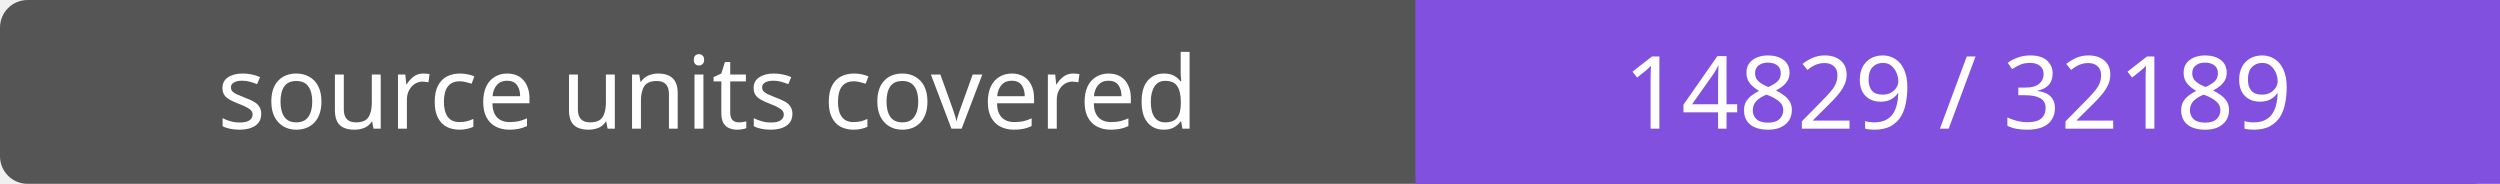
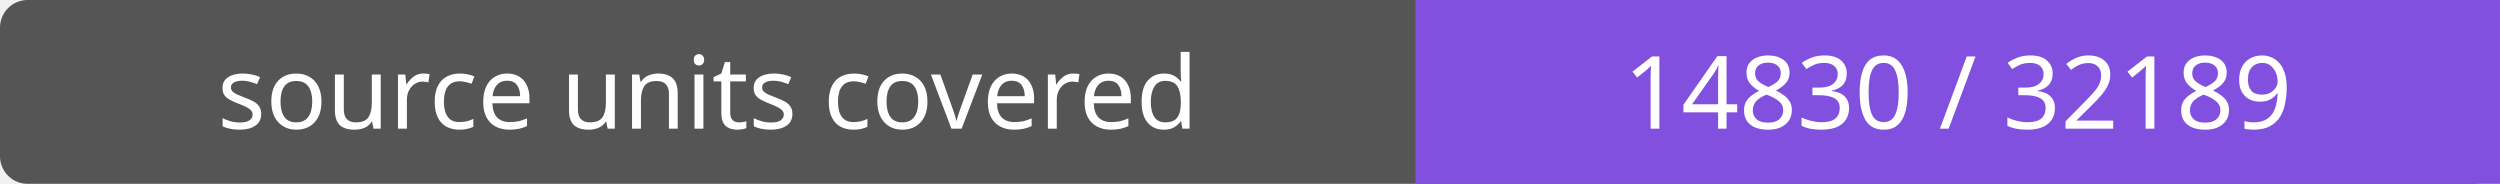
- <svg xmlns="http://www.w3.org/2000/svg" width="272" height="20" role="img" aria-label="source units covered: 14829 / 32189">
+ <svg xmlns="http://www.w3.org/2000/svg" width="272" height="20" role="img" aria-label="source units covered: 14830 / 32189">
  <rect width="272" height="20" rx="3" fill="#555" />
  <path fill="#8250df" d="M154 0h118v20H154z" />
  <g fill="#fff" text-anchor="middle" font-family="Verdana,sans-serif" font-size="11">
    <text x="77.0" y="14">source units covered</text>
-     <text x="213.0" y="14">14829 / 32189</text>
+     <text x="213.0" y="14">14830 / 32189</text>
  </g>
</svg>
